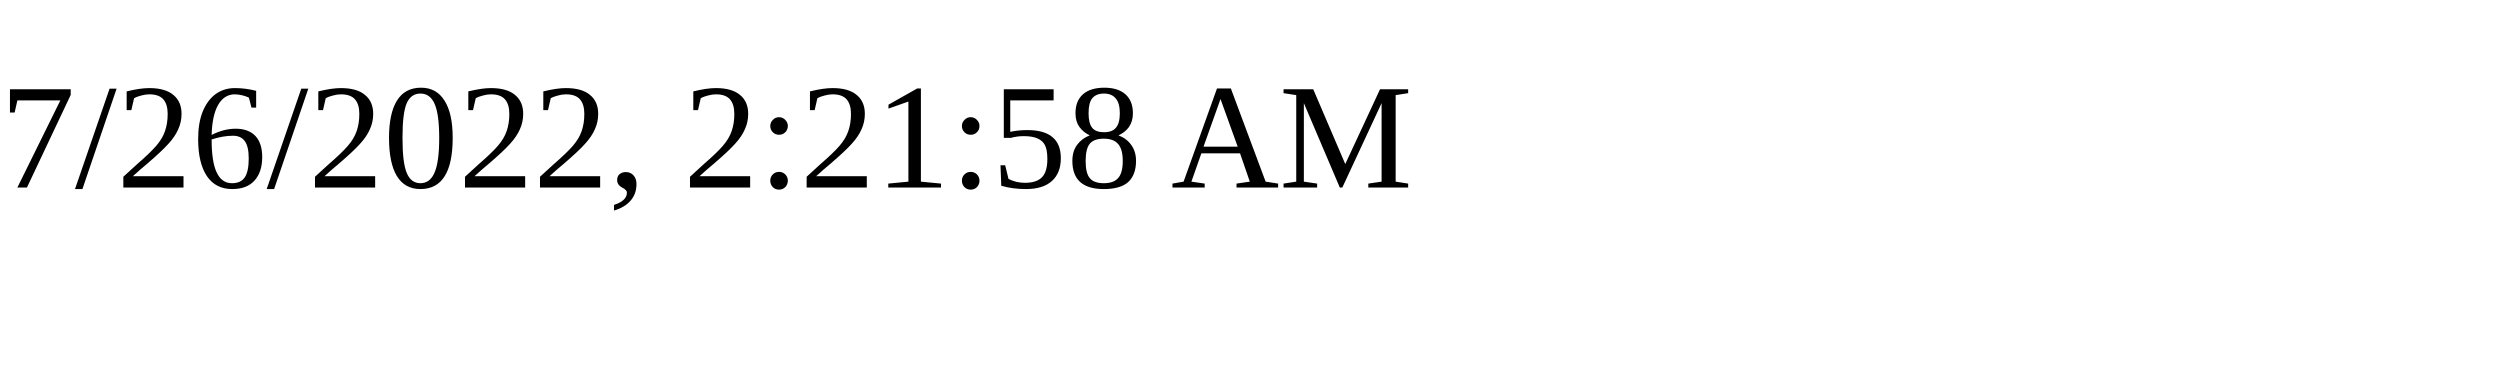
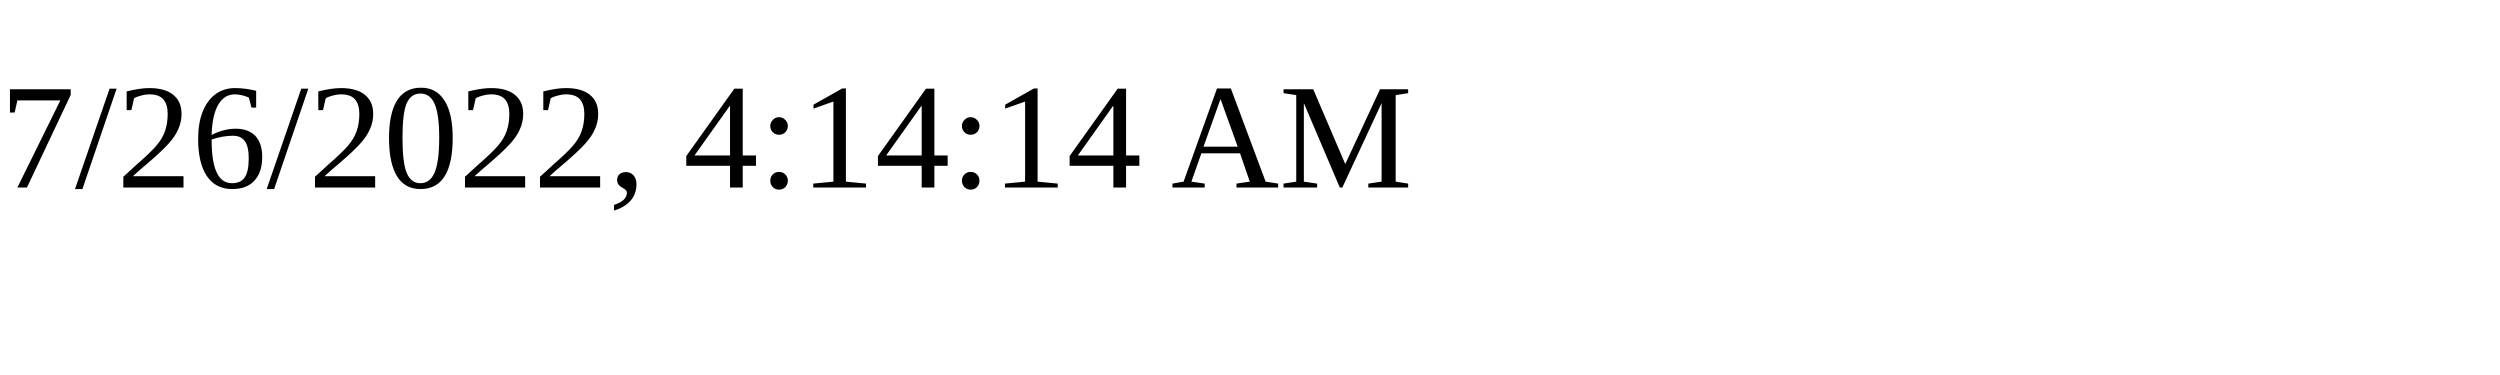
<svg xmlns="http://www.w3.org/2000/svg" height="30" width="200">
-   <text x="0" y="15">7/26/2022, 2:21:58 AM</text>
+   <text x="0" y="15">7/26/2022, 4:14:14 AM</text>
</svg>
